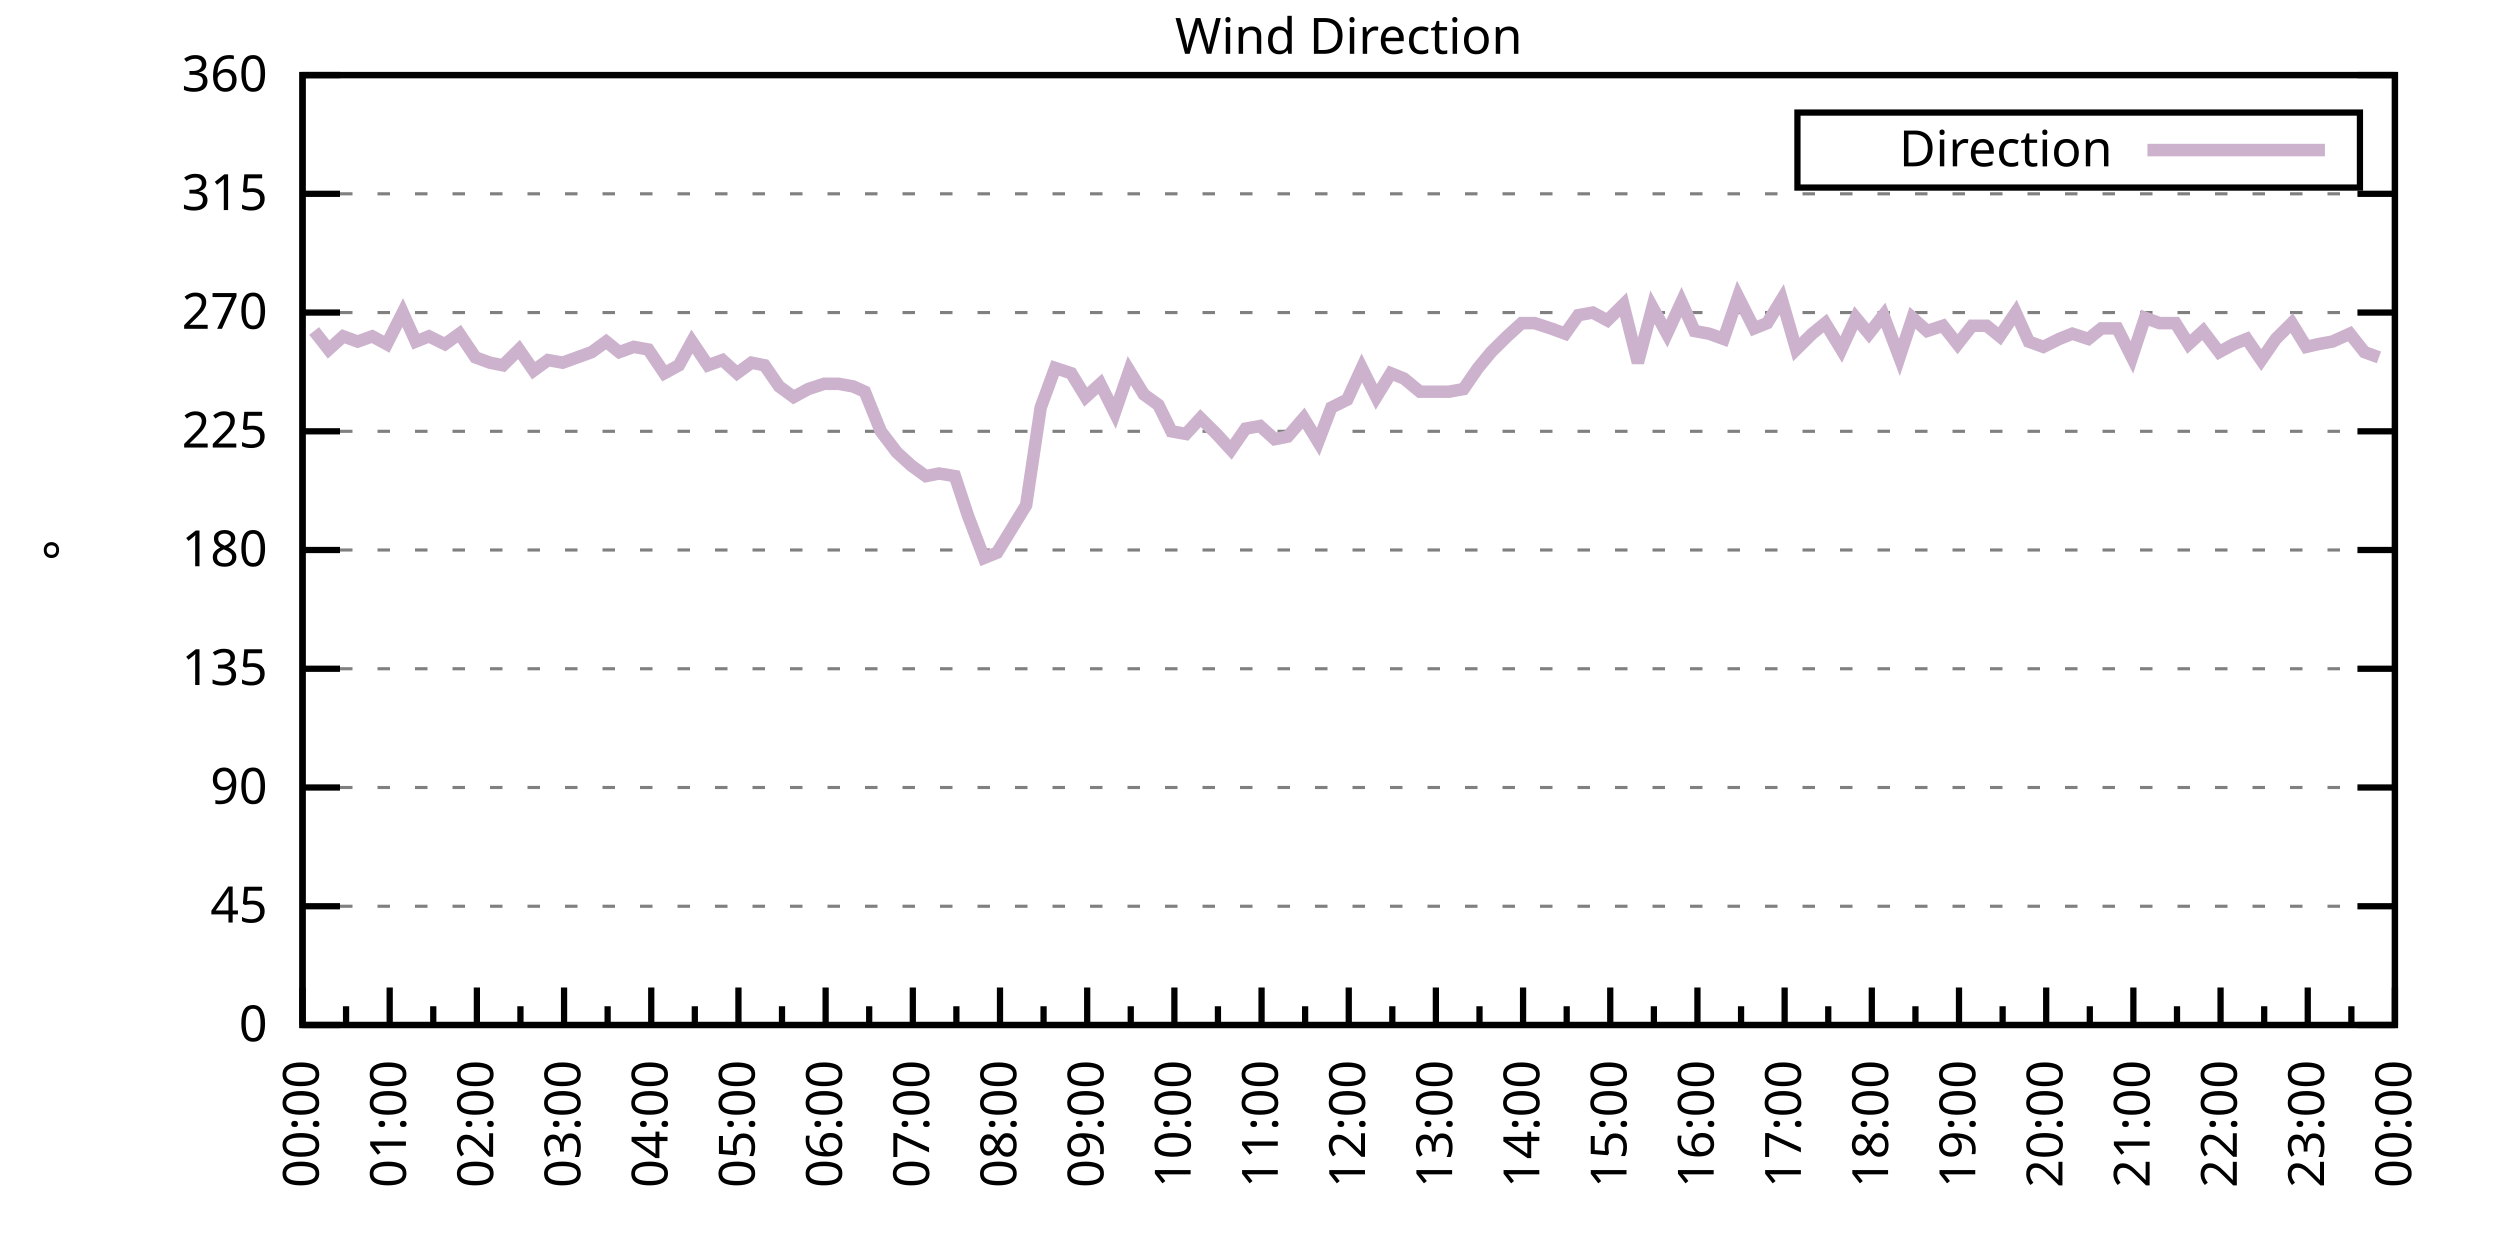
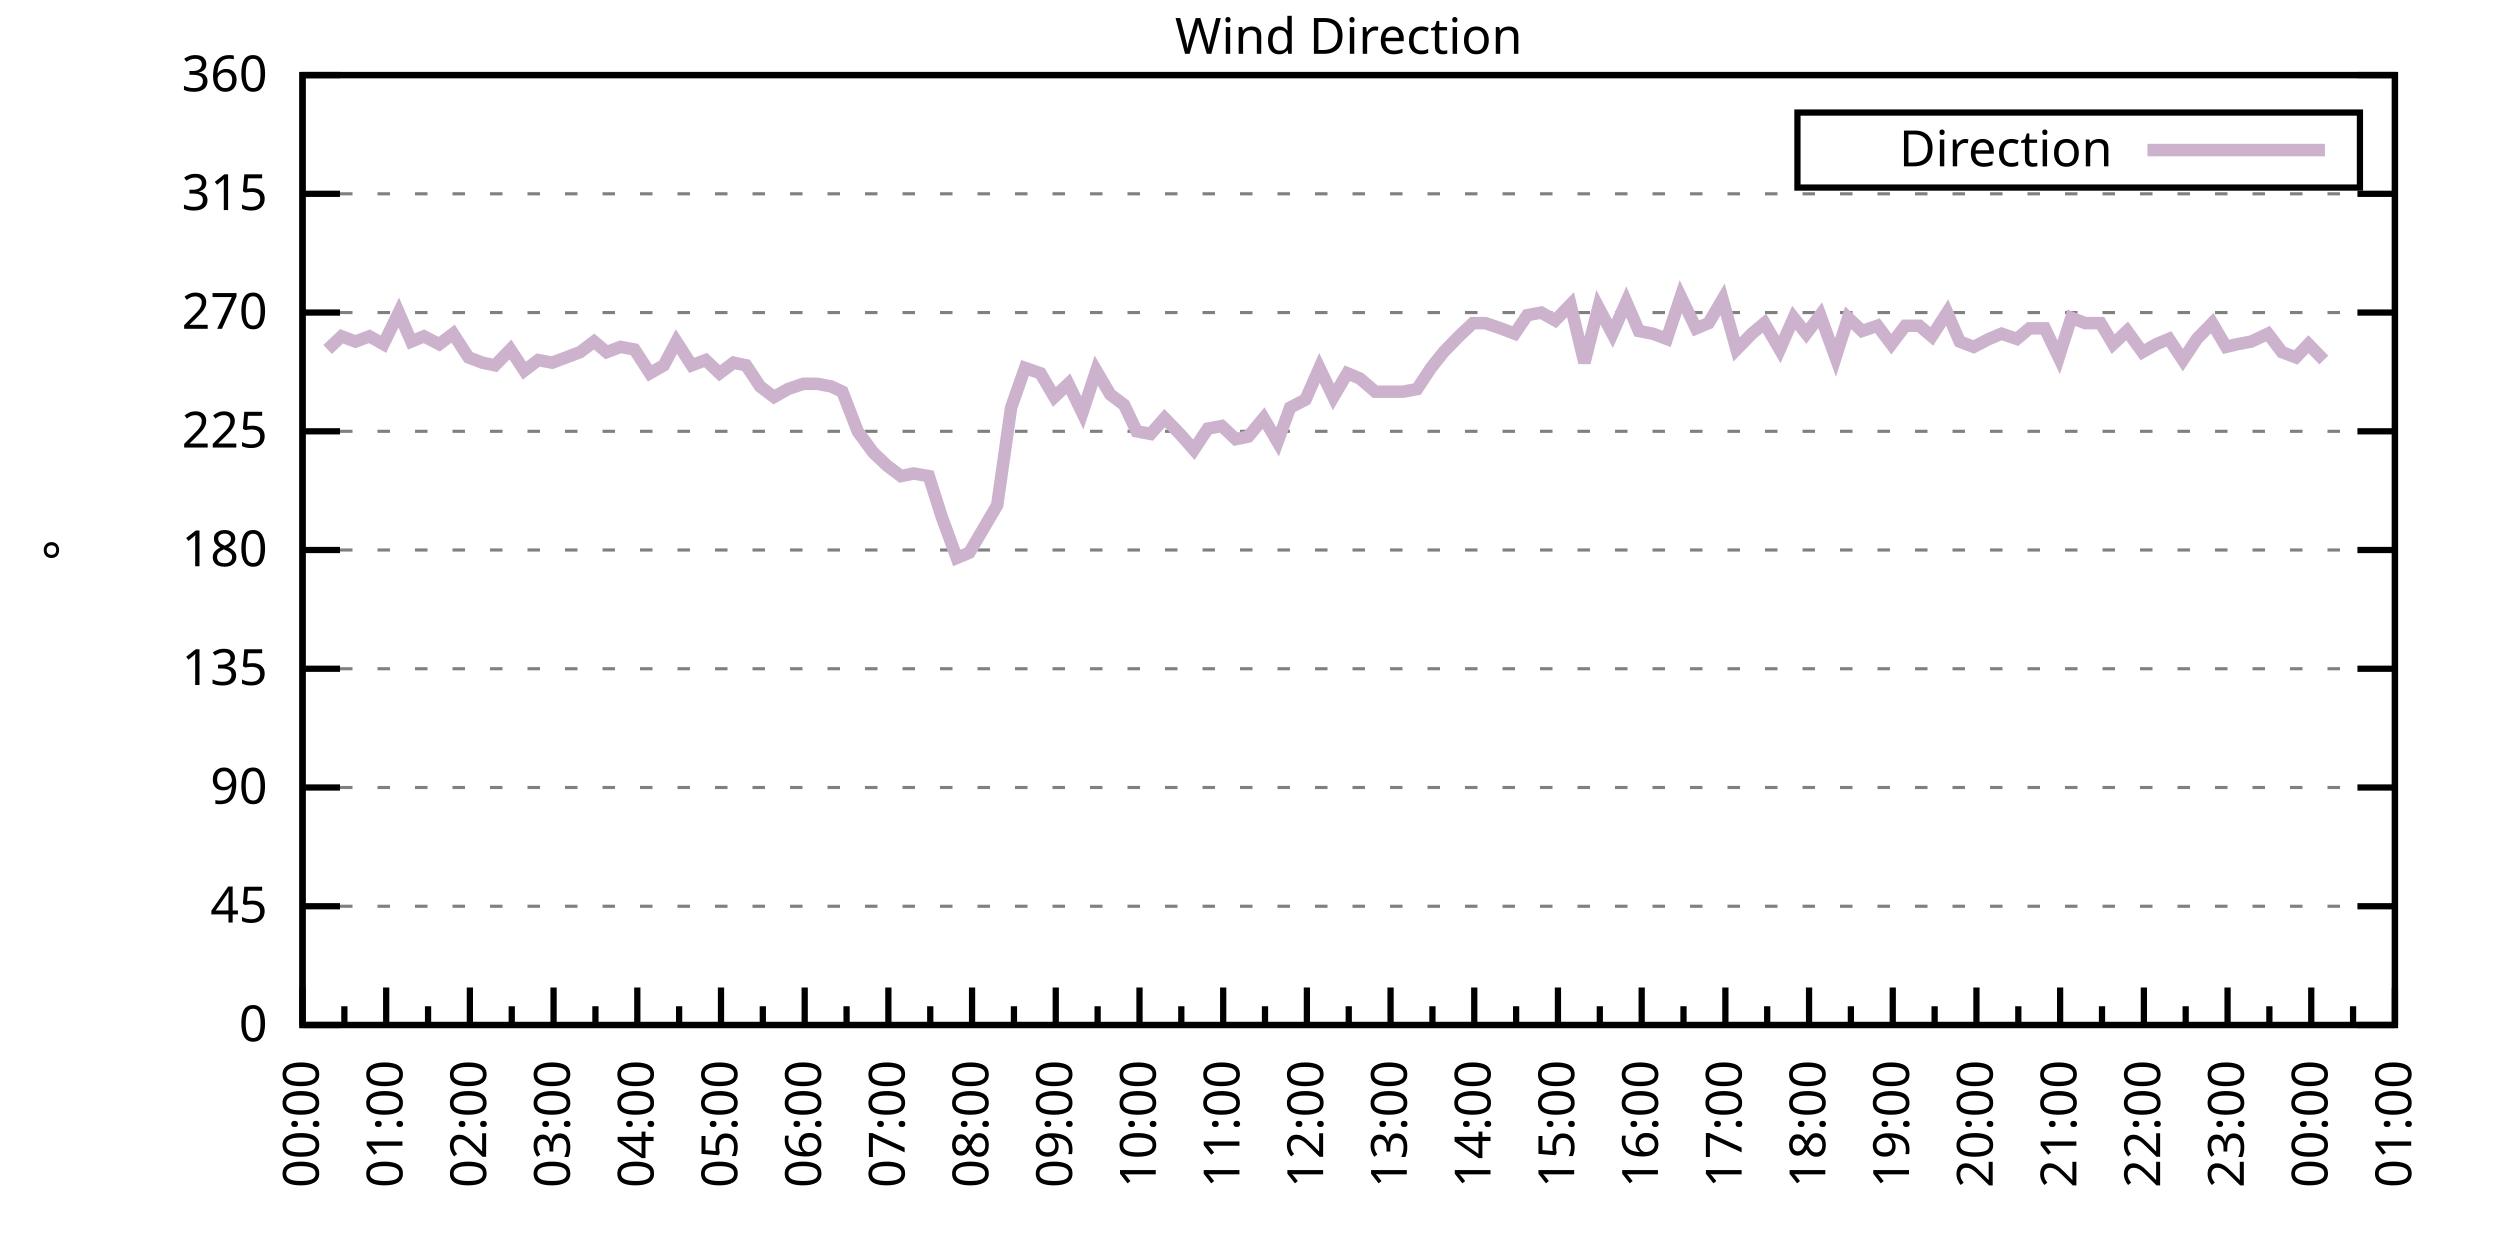
<svg xmlns="http://www.w3.org/2000/svg" xmlns:xlink="http://www.w3.org/1999/xlink" width="400" height="200" viewBox="0 0 400 200">
  <g id="gnuplot_canvas">
    <rect x="0" y="0" width="400" height="200" fill="none" />
    <defs>
      <circle id="gpDot" r="0.5" stroke-width="0.5" stroke="currentColor" />
      <path id="gpPt0" stroke-width="0.333" stroke="currentColor" d="M-1,0 h2 M0,-1 v2" />
      <path id="gpPt1" stroke-width="0.333" stroke="currentColor" d="M-1,-1 L1,1 M1,-1 L-1,1" />
      <path id="gpPt2" stroke-width="0.333" stroke="currentColor" d="M-1,0 L1,0 M0,-1 L0,1 M-1,-1 L1,1 M-1,1 L1,-1" />
      <rect id="gpPt3" stroke-width="0.333" stroke="currentColor" x="-1" y="-1" width="2" height="2" />
      <rect id="gpPt4" stroke-width="0.333" stroke="currentColor" fill="currentColor" x="-1" y="-1" width="2" height="2" />
      <circle id="gpPt5" stroke-width="0.333" stroke="currentColor" cx="0" cy="0" r="1" />
      <use xlink:href="#gpPt5" id="gpPt6" fill="currentColor" stroke="none" />
      <path id="gpPt7" stroke-width="0.333" stroke="currentColor" d="M0,-1.33 L-1.33,0.67 L1.33,0.67 z" />
      <use xlink:href="#gpPt7" id="gpPt8" fill="currentColor" stroke="none" />
      <use xlink:href="#gpPt7" id="gpPt9" stroke="currentColor" transform="rotate(180)" />
      <use xlink:href="#gpPt9" id="gpPt10" fill="currentColor" stroke="none" />
      <use xlink:href="#gpPt3" id="gpPt11" stroke="currentColor" transform="rotate(45)" />
      <use xlink:href="#gpPt11" id="gpPt12" fill="currentColor" stroke="none" />
      <path id="gpPt13" stroke-width="0.333" stroke="currentColor" d="M0,1.330 L1.265,0.411 L0.782,-1.067 L-0.782,-1.076 L-1.265,0.411 z" />
      <use xlink:href="#gpPt13" id="gpPt14" fill="currentColor" stroke="none" />
      <filter id="textbox" filterUnits="objectBoundingBox" x="0" y="0" height="1" width="1">
        <feFlood flood-color="white" flood-opacity="1" result="bgnd" />
        <feComposite in="SourceGraphic" in2="bgnd" operator="atop" />
      </filter>
      <filter id="greybox" filterUnits="objectBoundingBox" x="0" y="0" height="1" width="1">
        <feFlood flood-color="lightgrey" flood-opacity="1" result="grey" />
        <feComposite in="SourceGraphic" in2="grey" operator="atop" />
      </filter>
    </defs>
    <g fill="none" color="white" stroke="currentColor" stroke-width="1.00" stroke-linecap="butt" stroke-linejoin="miter">
</g>
    <g fill="none" color="black" stroke="currentColor" stroke-width="1.00" stroke-linecap="butt" stroke-linejoin="miter">
      <g stroke="none" shape-rendering="crispEdges">
        <polygon fill="rgb(255, 255, 255)" points="48.40,164.00 383.18,164.00 383.18,12.02 48.40,12.02 " />
      </g>
    </g>
    <g fill="none" color="black" stroke="currentColor" stroke-width="1.00" stroke-linecap="butt" stroke-linejoin="miter">
</g>
    <g fill="none" color="black" stroke="black" stroke-width="0.50" stroke-linecap="butt" stroke-linejoin="miter">
</g>
    <g fill="none" color="gray" stroke="currentColor" stroke-width="0.50" stroke-linecap="butt" stroke-linejoin="miter">
      <path stroke="gray" stroke-dasharray="2,4" class="gridline" d="M48.40,164.00 L383.19,164.00  " />
    </g>
    <g fill="none" color="gray" stroke="gray" stroke-width="1.00" stroke-linecap="butt" stroke-linejoin="miter">
</g>
    <g fill="none" color="black" stroke="currentColor" stroke-width="1.00" stroke-linecap="butt" stroke-linejoin="miter">
      <path stroke="black" d="M48.40,164.00 L54.40,164.00 M383.19,164.00 L377.19,164.00  " />
      <g transform="translate(42.80,166.60)" stroke="none" fill="black" font-family="Sans" font-size="8.00" text-anchor="end">
        <text>
          <tspan font-family="Sans"> 0</tspan>
        </text>
      </g>
    </g>
    <g fill="none" color="black" stroke="currentColor" stroke-width="1.00" stroke-linecap="butt" stroke-linejoin="miter">
</g>
    <g fill="none" color="black" stroke="black" stroke-width="0.50" stroke-linecap="butt" stroke-linejoin="miter">
</g>
    <g fill="none" color="gray" stroke="currentColor" stroke-width="0.50" stroke-linecap="butt" stroke-linejoin="miter">
      <path stroke="gray" stroke-dasharray="2,4" class="gridline" d="M48.40,145.00 L383.19,145.00  " />
    </g>
    <g fill="none" color="gray" stroke="gray" stroke-width="1.00" stroke-linecap="butt" stroke-linejoin="miter">
</g>
    <g fill="none" color="black" stroke="currentColor" stroke-width="1.00" stroke-linecap="butt" stroke-linejoin="miter">
      <path stroke="black" d="M48.40,145.00 L54.40,145.00 M383.19,145.00 L377.19,145.00  " />
      <g transform="translate(42.80,147.60)" stroke="none" fill="black" font-family="Sans" font-size="8.00" text-anchor="end">
        <text>
          <tspan font-family="Sans"> 45</tspan>
        </text>
      </g>
    </g>
    <g fill="none" color="black" stroke="currentColor" stroke-width="1.00" stroke-linecap="butt" stroke-linejoin="miter">
</g>
    <g fill="none" color="black" stroke="black" stroke-width="0.50" stroke-linecap="butt" stroke-linejoin="miter">
</g>
    <g fill="none" color="gray" stroke="currentColor" stroke-width="0.50" stroke-linecap="butt" stroke-linejoin="miter">
      <path stroke="gray" stroke-dasharray="2,4" class="gridline" d="M48.40,126.00 L383.19,126.00  " />
    </g>
    <g fill="none" color="gray" stroke="gray" stroke-width="1.00" stroke-linecap="butt" stroke-linejoin="miter">
</g>
    <g fill="none" color="black" stroke="currentColor" stroke-width="1.00" stroke-linecap="butt" stroke-linejoin="miter">
      <path stroke="black" d="M48.40,126.00 L54.40,126.00 M383.19,126.00 L377.19,126.00  " />
      <g transform="translate(42.80,128.60)" stroke="none" fill="black" font-family="Sans" font-size="8.00" text-anchor="end">
        <text>
          <tspan font-family="Sans"> 90</tspan>
        </text>
      </g>
    </g>
    <g fill="none" color="black" stroke="currentColor" stroke-width="1.00" stroke-linecap="butt" stroke-linejoin="miter">
</g>
    <g fill="none" color="black" stroke="black" stroke-width="0.50" stroke-linecap="butt" stroke-linejoin="miter">
</g>
    <g fill="none" color="gray" stroke="currentColor" stroke-width="0.50" stroke-linecap="butt" stroke-linejoin="miter">
      <path stroke="gray" stroke-dasharray="2,4" class="gridline" d="M48.40,107.00 L383.19,107.00  " />
    </g>
    <g fill="none" color="gray" stroke="gray" stroke-width="1.00" stroke-linecap="butt" stroke-linejoin="miter">
</g>
    <g fill="none" color="black" stroke="currentColor" stroke-width="1.00" stroke-linecap="butt" stroke-linejoin="miter">
      <path stroke="black" d="M48.40,107.00 L54.40,107.00 M383.19,107.00 L377.19,107.00  " />
      <g transform="translate(42.80,109.60)" stroke="none" fill="black" font-family="Sans" font-size="8.00" text-anchor="end">
        <text>
          <tspan font-family="Sans"> 135</tspan>
        </text>
      </g>
    </g>
    <g fill="none" color="black" stroke="currentColor" stroke-width="1.00" stroke-linecap="butt" stroke-linejoin="miter">
</g>
    <g fill="none" color="black" stroke="black" stroke-width="0.50" stroke-linecap="butt" stroke-linejoin="miter">
</g>
    <g fill="none" color="gray" stroke="currentColor" stroke-width="0.50" stroke-linecap="butt" stroke-linejoin="miter">
      <path stroke="gray" stroke-dasharray="2,4" class="gridline" d="M48.40,88.00 L383.19,88.00  " />
    </g>
    <g fill="none" color="gray" stroke="gray" stroke-width="1.00" stroke-linecap="butt" stroke-linejoin="miter">
</g>
    <g fill="none" color="black" stroke="currentColor" stroke-width="1.00" stroke-linecap="butt" stroke-linejoin="miter">
      <path stroke="black" d="M48.40,88.00 L54.40,88.00 M383.19,88.00 L377.19,88.00  " />
      <g transform="translate(42.80,90.60)" stroke="none" fill="black" font-family="Sans" font-size="8.00" text-anchor="end">
        <text>
          <tspan font-family="Sans"> 180</tspan>
        </text>
      </g>
    </g>
    <g fill="none" color="black" stroke="currentColor" stroke-width="1.00" stroke-linecap="butt" stroke-linejoin="miter">
</g>
    <g fill="none" color="black" stroke="black" stroke-width="0.50" stroke-linecap="butt" stroke-linejoin="miter">
</g>
    <g fill="none" color="gray" stroke="currentColor" stroke-width="0.50" stroke-linecap="butt" stroke-linejoin="miter">
      <path stroke="gray" stroke-dasharray="2,4" class="gridline" d="M48.40,69.01 L383.19,69.01  " />
    </g>
    <g fill="none" color="gray" stroke="gray" stroke-width="1.00" stroke-linecap="butt" stroke-linejoin="miter">
</g>
    <g fill="none" color="black" stroke="currentColor" stroke-width="1.00" stroke-linecap="butt" stroke-linejoin="miter">
      <path stroke="black" d="M48.40,69.01 L54.40,69.01 M383.19,69.01 L377.19,69.01  " />
      <g transform="translate(42.80,71.61)" stroke="none" fill="black" font-family="Sans" font-size="8.00" text-anchor="end">
        <text>
          <tspan font-family="Sans"> 225</tspan>
        </text>
      </g>
    </g>
    <g fill="none" color="black" stroke="currentColor" stroke-width="1.00" stroke-linecap="butt" stroke-linejoin="miter">
</g>
    <g fill="none" color="black" stroke="black" stroke-width="0.50" stroke-linecap="butt" stroke-linejoin="miter">
</g>
    <g fill="none" color="gray" stroke="currentColor" stroke-width="0.50" stroke-linecap="butt" stroke-linejoin="miter">
      <path stroke="gray" stroke-dasharray="2,4" class="gridline" d="M48.40,50.01 L383.19,50.01  " />
    </g>
    <g fill="none" color="gray" stroke="gray" stroke-width="1.00" stroke-linecap="butt" stroke-linejoin="miter">
</g>
    <g fill="none" color="black" stroke="currentColor" stroke-width="1.00" stroke-linecap="butt" stroke-linejoin="miter">
      <path stroke="black" d="M48.40,50.01 L54.40,50.01 M383.19,50.01 L377.19,50.01  " />
      <g transform="translate(42.80,52.61)" stroke="none" fill="black" font-family="Sans" font-size="8.00" text-anchor="end">
        <text>
          <tspan font-family="Sans"> 270</tspan>
        </text>
      </g>
    </g>
    <g fill="none" color="black" stroke="currentColor" stroke-width="1.00" stroke-linecap="butt" stroke-linejoin="miter">
</g>
    <g fill="none" color="black" stroke="black" stroke-width="0.50" stroke-linecap="butt" stroke-linejoin="miter">
</g>
    <g fill="none" color="gray" stroke="currentColor" stroke-width="0.50" stroke-linecap="butt" stroke-linejoin="miter">
      <path stroke="gray" stroke-dasharray="2,4" class="gridline" d="M48.40,31.01 L383.19,31.01  " />
    </g>
    <g fill="none" color="gray" stroke="gray" stroke-width="1.00" stroke-linecap="butt" stroke-linejoin="miter">
</g>
    <g fill="none" color="black" stroke="currentColor" stroke-width="1.00" stroke-linecap="butt" stroke-linejoin="miter">
      <path stroke="black" d="M48.40,31.01 L54.40,31.01 M383.19,31.01 L377.19,31.01  " />
      <g transform="translate(42.80,33.61)" stroke="none" fill="black" font-family="Sans" font-size="8.00" text-anchor="end">
        <text>
          <tspan font-family="Sans"> 315</tspan>
        </text>
      </g>
    </g>
    <g fill="none" color="black" stroke="currentColor" stroke-width="1.00" stroke-linecap="butt" stroke-linejoin="miter">
</g>
    <g fill="none" color="black" stroke="black" stroke-width="0.50" stroke-linecap="butt" stroke-linejoin="miter">
</g>
    <g fill="none" color="gray" stroke="currentColor" stroke-width="0.50" stroke-linecap="butt" stroke-linejoin="miter">
      <path stroke="gray" stroke-dasharray="2,4" class="gridline" d="M48.40,12.01 L383.19,12.01  " />
    </g>
    <g fill="none" color="gray" stroke="gray" stroke-width="1.00" stroke-linecap="butt" stroke-linejoin="miter">
</g>
    <g fill="none" color="black" stroke="currentColor" stroke-width="1.00" stroke-linecap="butt" stroke-linejoin="miter">
      <path stroke="black" d="M48.40,12.01 L54.40,12.01 M383.19,12.01 L377.19,12.01  " />
      <g transform="translate(42.80,14.61)" stroke="none" fill="black" font-family="Sans" font-size="8.00" text-anchor="end">
        <text>
          <tspan font-family="Sans"> 360</tspan>
        </text>
      </g>
    </g>
    <g fill="none" color="black" stroke="currentColor" stroke-width="1.00" stroke-linecap="butt" stroke-linejoin="miter">
      <path stroke="black" d="M48.40,164.00 L48.40,158.00  " />
      <g transform="translate(51.00,169.60) rotate(270)" stroke="none" fill="black" font-family="Sans" font-size="8.00" text-anchor="end">
        <text>
          <tspan font-family="Sans">00:00</tspan>
        </text>
      </g>
    </g>
    <g fill="none" color="black" stroke="currentColor" stroke-width="1.00" stroke-linecap="butt" stroke-linejoin="miter">
-       <path stroke="black" d="M55.37,164.00 L55.37,161.00 M62.35,164.00 L62.35,158.00  " />
-       <g transform="translate(64.95,169.60) rotate(270)" stroke="none" fill="black" font-family="Sans" font-size="8.00" text-anchor="end">
+       <path stroke="black" d="M55.10,164.00 L55.10,161.00 M61.79,164.00 L61.79,158.00  " />
+       <g transform="translate(64.39,169.60) rotate(270)" stroke="none" fill="black" font-family="Sans" font-size="8.00" text-anchor="end">
        <text>
          <tspan font-family="Sans">01:00</tspan>
        </text>
      </g>
    </g>
    <g fill="none" color="black" stroke="currentColor" stroke-width="1.00" stroke-linecap="butt" stroke-linejoin="miter">
-       <path stroke="black" d="M69.32,164.00 L69.32,161.00 M76.30,164.00 L76.30,158.00  " />
-       <g transform="translate(78.90,169.60) rotate(270)" stroke="none" fill="black" font-family="Sans" font-size="8.00" text-anchor="end">
+       <path stroke="black" d="M68.49,164.00 L68.49,161.00 M75.18,164.00 L75.18,158.00  " />
+       <g transform="translate(77.78,169.60) rotate(270)" stroke="none" fill="black" font-family="Sans" font-size="8.00" text-anchor="end">
        <text>
          <tspan font-family="Sans">02:00</tspan>
        </text>
      </g>
    </g>
    <g fill="none" color="black" stroke="currentColor" stroke-width="1.00" stroke-linecap="butt" stroke-linejoin="miter">
-       <path stroke="black" d="M83.27,164.00 L83.27,161.00 M90.25,164.00 L90.25,158.00  " />
-       <g transform="translate(92.85,169.60) rotate(270)" stroke="none" fill="black" font-family="Sans" font-size="8.00" text-anchor="end">
+       <path stroke="black" d="M81.88,164.00 L81.88,161.00 M88.57,164.00 L88.57,158.00  " />
+       <g transform="translate(91.17,169.60) rotate(270)" stroke="none" fill="black" font-family="Sans" font-size="8.00" text-anchor="end">
        <text>
          <tspan font-family="Sans">03:00</tspan>
        </text>
      </g>
    </g>
    <g fill="none" color="black" stroke="currentColor" stroke-width="1.00" stroke-linecap="butt" stroke-linejoin="miter">
-       <path stroke="black" d="M97.22,164.00 L97.22,161.00 M104.20,164.00 L104.20,158.00  " />
-       <g transform="translate(106.80,169.60) rotate(270)" stroke="none" fill="black" font-family="Sans" font-size="8.00" text-anchor="end">
+       <path stroke="black" d="M95.27,164.00 L95.27,161.00 M101.97,164.00 L101.97,158.00  " />
+       <g transform="translate(104.57,169.60) rotate(270)" stroke="none" fill="black" font-family="Sans" font-size="8.00" text-anchor="end">
        <text>
          <tspan font-family="Sans">04:00</tspan>
        </text>
      </g>
    </g>
    <g fill="none" color="black" stroke="currentColor" stroke-width="1.00" stroke-linecap="butt" stroke-linejoin="miter">
-       <path stroke="black" d="M111.17,164.00 L111.17,161.00 M118.15,164.00 L118.15,158.00  " />
-       <g transform="translate(120.75,169.60) rotate(270)" stroke="none" fill="black" font-family="Sans" font-size="8.00" text-anchor="end">
+       <path stroke="black" d="M108.66,164.00 L108.66,161.00 M115.36,164.00 L115.36,158.00  " />
+       <g transform="translate(117.96,169.60) rotate(270)" stroke="none" fill="black" font-family="Sans" font-size="8.00" text-anchor="end">
        <text>
          <tspan font-family="Sans">05:00</tspan>
        </text>
      </g>
    </g>
    <g fill="none" color="black" stroke="currentColor" stroke-width="1.00" stroke-linecap="butt" stroke-linejoin="miter">
-       <path stroke="black" d="M125.12,164.00 L125.12,161.00 M132.10,164.00 L132.10,158.00  " />
-       <g transform="translate(134.70,169.60) rotate(270)" stroke="none" fill="black" font-family="Sans" font-size="8.00" text-anchor="end">
+       <path stroke="black" d="M122.05,164.00 L122.05,161.00 M128.75,164.00 L128.75,158.00  " />
+       <g transform="translate(131.35,169.60) rotate(270)" stroke="none" fill="black" font-family="Sans" font-size="8.00" text-anchor="end">
        <text>
          <tspan font-family="Sans">06:00</tspan>
        </text>
      </g>
    </g>
    <g fill="none" color="black" stroke="currentColor" stroke-width="1.00" stroke-linecap="butt" stroke-linejoin="miter">
-       <path stroke="black" d="M139.07,164.00 L139.07,161.00 M146.05,164.00 L146.05,158.00  " />
-       <g transform="translate(148.65,169.60) rotate(270)" stroke="none" fill="black" font-family="Sans" font-size="8.00" text-anchor="end">
+       <path stroke="black" d="M135.45,164.00 L135.45,161.00 M142.14,164.00 L142.14,158.00  " />
+       <g transform="translate(144.74,169.60) rotate(270)" stroke="none" fill="black" font-family="Sans" font-size="8.00" text-anchor="end">
        <text>
          <tspan font-family="Sans">07:00</tspan>
        </text>
      </g>
    </g>
    <g fill="none" color="black" stroke="currentColor" stroke-width="1.00" stroke-linecap="butt" stroke-linejoin="miter">
-       <path stroke="black" d="M153.02,164.00 L153.02,161.00 M160.00,164.00 L160.00,158.00  " />
-       <g transform="translate(162.60,169.60) rotate(270)" stroke="none" fill="black" font-family="Sans" font-size="8.00" text-anchor="end">
+       <path stroke="black" d="M148.84,164.00 L148.84,161.00 M155.53,164.00 L155.53,158.00  " />
+       <g transform="translate(158.13,169.60) rotate(270)" stroke="none" fill="black" font-family="Sans" font-size="8.00" text-anchor="end">
        <text>
          <tspan font-family="Sans">08:00</tspan>
        </text>
      </g>
    </g>
    <g fill="none" color="black" stroke="currentColor" stroke-width="1.00" stroke-linecap="butt" stroke-linejoin="miter">
-       <path stroke="black" d="M166.97,164.00 L166.97,161.00 M173.95,164.00 L173.95,158.00  " />
-       <g transform="translate(176.55,169.60) rotate(270)" stroke="none" fill="black" font-family="Sans" font-size="8.00" text-anchor="end">
+       <path stroke="black" d="M162.23,164.00 L162.23,161.00 M168.92,164.00 L168.92,158.00  " />
+       <g transform="translate(171.52,169.60) rotate(270)" stroke="none" fill="black" font-family="Sans" font-size="8.00" text-anchor="end">
        <text>
          <tspan font-family="Sans">09:00</tspan>
        </text>
      </g>
    </g>
    <g fill="none" color="black" stroke="currentColor" stroke-width="1.00" stroke-linecap="butt" stroke-linejoin="miter">
-       <path stroke="black" d="M180.92,164.00 L180.92,161.00 M187.90,164.00 L187.90,158.00  " />
-       <g transform="translate(190.50,169.60) rotate(270)" stroke="none" fill="black" font-family="Sans" font-size="8.00" text-anchor="end">
+       <path stroke="black" d="M175.62,164.00 L175.62,161.00 M182.32,164.00 L182.32,158.00  " />
+       <g transform="translate(184.92,169.60) rotate(270)" stroke="none" fill="black" font-family="Sans" font-size="8.00" text-anchor="end">
        <text>
          <tspan font-family="Sans">10:00</tspan>
        </text>
      </g>
    </g>
    <g fill="none" color="black" stroke="currentColor" stroke-width="1.00" stroke-linecap="butt" stroke-linejoin="miter">
-       <path stroke="black" d="M194.87,164.00 L194.87,161.00 M201.85,164.00 L201.85,158.00  " />
-       <g transform="translate(204.45,169.60) rotate(270)" stroke="none" fill="black" font-family="Sans" font-size="8.00" text-anchor="end">
+       <path stroke="black" d="M189.01,164.00 L189.01,161.00 M195.71,164.00 L195.71,158.00  " />
+       <g transform="translate(198.31,169.60) rotate(270)" stroke="none" fill="black" font-family="Sans" font-size="8.00" text-anchor="end">
        <text>
          <tspan font-family="Sans">11:00</tspan>
        </text>
      </g>
    </g>
    <g fill="none" color="black" stroke="currentColor" stroke-width="1.00" stroke-linecap="butt" stroke-linejoin="miter">
-       <path stroke="black" d="M208.82,164.00 L208.82,161.00 M215.80,164.00 L215.80,158.00  " />
-       <g transform="translate(218.40,169.60) rotate(270)" stroke="none" fill="black" font-family="Sans" font-size="8.00" text-anchor="end">
+       <path stroke="black" d="M202.40,164.00 L202.40,161.00 M209.10,164.00 L209.10,158.00  " />
+       <g transform="translate(211.70,169.60) rotate(270)" stroke="none" fill="black" font-family="Sans" font-size="8.00" text-anchor="end">
        <text>
          <tspan font-family="Sans">12:00</tspan>
        </text>
      </g>
    </g>
    <g fill="none" color="black" stroke="currentColor" stroke-width="1.00" stroke-linecap="butt" stroke-linejoin="miter">
-       <path stroke="black" d="M222.77,164.00 L222.77,161.00 M229.74,164.00 L229.74,158.00  " />
-       <g transform="translate(232.34,169.60) rotate(270)" stroke="none" fill="black" font-family="Sans" font-size="8.00" text-anchor="end">
+       <path stroke="black" d="M215.80,164.00 L215.80,161.00 M222.49,164.00 L222.49,158.00  " />
+       <g transform="translate(225.09,169.60) rotate(270)" stroke="none" fill="black" font-family="Sans" font-size="8.00" text-anchor="end">
        <text>
          <tspan font-family="Sans">13:00</tspan>
        </text>
      </g>
    </g>
    <g fill="none" color="black" stroke="currentColor" stroke-width="1.00" stroke-linecap="butt" stroke-linejoin="miter">
-       <path stroke="black" d="M236.72,164.00 L236.72,161.00 M243.69,164.00 L243.69,158.00  " />
-       <g transform="translate(246.29,169.60) rotate(270)" stroke="none" fill="black" font-family="Sans" font-size="8.00" text-anchor="end">
+       <path stroke="black" d="M229.19,164.00 L229.19,161.00 M235.88,164.00 L235.88,158.00  " />
+       <g transform="translate(238.48,169.60) rotate(270)" stroke="none" fill="black" font-family="Sans" font-size="8.00" text-anchor="end">
        <text>
          <tspan font-family="Sans">14:00</tspan>
        </text>
      </g>
    </g>
    <g fill="none" color="black" stroke="currentColor" stroke-width="1.00" stroke-linecap="butt" stroke-linejoin="miter">
-       <path stroke="black" d="M250.67,164.00 L250.67,161.00 M257.64,164.00 L257.64,158.00  " />
-       <g transform="translate(260.24,169.60) rotate(270)" stroke="none" fill="black" font-family="Sans" font-size="8.00" text-anchor="end">
+       <path stroke="black" d="M242.58,164.00 L242.58,161.00 M249.27,164.00 L249.27,158.00  " />
+       <g transform="translate(251.87,169.60) rotate(270)" stroke="none" fill="black" font-family="Sans" font-size="8.00" text-anchor="end">
        <text>
          <tspan font-family="Sans">15:00</tspan>
        </text>
      </g>
    </g>
    <g fill="none" color="black" stroke="currentColor" stroke-width="1.00" stroke-linecap="butt" stroke-linejoin="miter">
-       <path stroke="black" d="M264.62,164.00 L264.62,161.00 M271.59,164.00 L271.59,158.00  " />
-       <g transform="translate(274.19,169.60) rotate(270)" stroke="none" fill="black" font-family="Sans" font-size="8.00" text-anchor="end">
+       <path stroke="black" d="M255.97,164.00 L255.97,161.00 M262.67,164.00 L262.67,158.00  " />
+       <g transform="translate(265.27,169.60) rotate(270)" stroke="none" fill="black" font-family="Sans" font-size="8.00" text-anchor="end">
        <text>
          <tspan font-family="Sans">16:00</tspan>
        </text>
      </g>
    </g>
    <g fill="none" color="black" stroke="currentColor" stroke-width="1.00" stroke-linecap="butt" stroke-linejoin="miter">
-       <path stroke="black" d="M278.57,164.00 L278.57,161.00 M285.54,164.00 L285.54,158.00  " />
-       <g transform="translate(288.14,169.60) rotate(270)" stroke="none" fill="black" font-family="Sans" font-size="8.00" text-anchor="end">
+       <path stroke="black" d="M269.36,164.00 L269.36,161.00 M276.06,164.00 L276.06,158.00  " />
+       <g transform="translate(278.66,169.60) rotate(270)" stroke="none" fill="black" font-family="Sans" font-size="8.00" text-anchor="end">
        <text>
          <tspan font-family="Sans">17:00</tspan>
        </text>
      </g>
    </g>
    <g fill="none" color="black" stroke="currentColor" stroke-width="1.00" stroke-linecap="butt" stroke-linejoin="miter">
-       <path stroke="black" d="M292.52,164.00 L292.52,161.00 M299.49,164.00 L299.49,158.00  " />
-       <g transform="translate(302.09,169.60) rotate(270)" stroke="none" fill="black" font-family="Sans" font-size="8.00" text-anchor="end">
+       <path stroke="black" d="M282.75,164.00 L282.75,161.00 M289.45,164.00 L289.45,158.00  " />
+       <g transform="translate(292.05,169.60) rotate(270)" stroke="none" fill="black" font-family="Sans" font-size="8.00" text-anchor="end">
        <text>
          <tspan font-family="Sans">18:00</tspan>
        </text>
      </g>
    </g>
    <g fill="none" color="black" stroke="currentColor" stroke-width="1.00" stroke-linecap="butt" stroke-linejoin="miter">
-       <path stroke="black" d="M306.47,164.00 L306.47,161.00 M313.44,164.00 L313.44,158.00  " />
-       <g transform="translate(316.04,169.60) rotate(270)" stroke="none" fill="black" font-family="Sans" font-size="8.00" text-anchor="end">
+       <path stroke="black" d="M296.14,164.00 L296.14,161.00 M302.84,164.00 L302.84,158.00  " />
+       <g transform="translate(305.44,169.60) rotate(270)" stroke="none" fill="black" font-family="Sans" font-size="8.00" text-anchor="end">
        <text>
          <tspan font-family="Sans">19:00</tspan>
        </text>
      </g>
    </g>
    <g fill="none" color="black" stroke="currentColor" stroke-width="1.00" stroke-linecap="butt" stroke-linejoin="miter">
-       <path stroke="black" d="M320.42,164.00 L320.42,161.00 M327.39,164.00 L327.39,158.00  " />
-       <g transform="translate(329.99,169.60) rotate(270)" stroke="none" fill="black" font-family="Sans" font-size="8.00" text-anchor="end">
+       <path stroke="black" d="M309.54,164.00 L309.54,161.00 M316.23,164.00 L316.23,158.00  " />
+       <g transform="translate(318.83,169.60) rotate(270)" stroke="none" fill="black" font-family="Sans" font-size="8.00" text-anchor="end">
        <text>
          <tspan font-family="Sans">20:00</tspan>
        </text>
      </g>
    </g>
    <g fill="none" color="black" stroke="currentColor" stroke-width="1.00" stroke-linecap="butt" stroke-linejoin="miter">
-       <path stroke="black" d="M334.37,164.00 L334.37,161.00 M341.34,164.00 L341.34,158.00  " />
-       <g transform="translate(343.94,169.60) rotate(270)" stroke="none" fill="black" font-family="Sans" font-size="8.00" text-anchor="end">
+       <path stroke="black" d="M322.93,164.00 L322.93,161.00 M329.62,164.00 L329.62,158.00  " />
+       <g transform="translate(332.22,169.60) rotate(270)" stroke="none" fill="black" font-family="Sans" font-size="8.00" text-anchor="end">
        <text>
          <tspan font-family="Sans">21:00</tspan>
        </text>
      </g>
    </g>
    <g fill="none" color="black" stroke="currentColor" stroke-width="1.00" stroke-linecap="butt" stroke-linejoin="miter">
-       <path stroke="black" d="M348.32,164.00 L348.32,161.00 M355.29,164.00 L355.29,158.00  " />
-       <g transform="translate(357.89,169.60) rotate(270)" stroke="none" fill="black" font-family="Sans" font-size="8.00" text-anchor="end">
+       <path stroke="black" d="M336.32,164.00 L336.32,161.00 M343.02,164.00 L343.02,158.00  " />
+       <g transform="translate(345.62,169.60) rotate(270)" stroke="none" fill="black" font-family="Sans" font-size="8.00" text-anchor="end">
        <text>
          <tspan font-family="Sans">22:00</tspan>
        </text>
      </g>
    </g>
    <g fill="none" color="black" stroke="currentColor" stroke-width="1.00" stroke-linecap="butt" stroke-linejoin="miter">
-       <path stroke="black" d="M362.27,164.00 L362.27,161.00 M369.24,164.00 L369.24,158.00  " />
-       <g transform="translate(371.84,169.60) rotate(270)" stroke="none" fill="black" font-family="Sans" font-size="8.00" text-anchor="end">
+       <path stroke="black" d="M349.71,164.00 L349.71,161.00 M356.41,164.00 L356.41,158.00  " />
+       <g transform="translate(359.01,169.60) rotate(270)" stroke="none" fill="black" font-family="Sans" font-size="8.00" text-anchor="end">
        <text>
          <tspan font-family="Sans">23:00</tspan>
        </text>
      </g>
    </g>
    <g fill="none" color="black" stroke="currentColor" stroke-width="1.00" stroke-linecap="butt" stroke-linejoin="miter">
-       <path stroke="black" d="M376.22,164.00 L376.22,161.00 M383.19,164.00 L383.19,158.00  " />
+       <path stroke="black" d="M363.10,164.00 L363.10,161.00 M369.80,164.00 L369.80,158.00  " />
+       <g transform="translate(372.40,169.60) rotate(270)" stroke="none" fill="black" font-family="Sans" font-size="8.00" text-anchor="end">
+         <text>
+           <tspan font-family="Sans">00:00</tspan>
+         </text>
+       </g>
+     </g>
+     <g fill="none" color="black" stroke="currentColor" stroke-width="1.00" stroke-linecap="butt" stroke-linejoin="miter">
+       <path stroke="black" d="M376.49,164.00 L376.49,161.00 M383.19,164.00 L383.19,158.00  " />
      <g transform="translate(385.79,169.60) rotate(270)" stroke="none" fill="black" font-family="Sans" font-size="8.00" text-anchor="end">
        <text>
-           <tspan font-family="Sans">00:00</tspan>
+           <tspan font-family="Sans">01:00</tspan>
        </text>
      </g>
    </g>
    <g fill="none" color="black" stroke="currentColor" stroke-width="1.00" stroke-linecap="butt" stroke-linejoin="miter">
</g>
    <g fill="none" color="black" stroke="currentColor" stroke-width="1.00" stroke-linecap="butt" stroke-linejoin="miter">
      <path stroke="black" d="M48.40,12.01 L48.40,164.00 L383.19,164.00 L383.19,12.01 L48.40,12.01 Z  " />
    </g>
    <g fill="none" color="black" stroke="currentColor" stroke-width="1.00" stroke-linecap="butt" stroke-linejoin="miter">
      <g transform="translate(12.80,88.01) rotate(270)" stroke="none" fill="black" font-family="Sans" font-size="8.00" text-anchor="middle">
        <text>
          <tspan font-family="Sans">°</tspan>
        </text>
      </g>
    </g>
    <g fill="none" color="black" stroke="currentColor" stroke-width="1.00" stroke-linecap="butt" stroke-linejoin="miter">
</g>
    <g fill="none" color="black" stroke="currentColor" stroke-width="1.00" stroke-linecap="butt" stroke-linejoin="miter">
      <path stroke="black" d="M287.59,30.01 L287.59,18.01 L377.59,18.01 L377.59,30.01 L287.59,30.01 Z  " />
    </g>
    <g id="Wind_direction_plot_1">
      <g fill="none" color="white" stroke="black" stroke-width="2.00" stroke-linecap="butt" stroke-linejoin="miter">
</g>
      <g fill="none" color="black" stroke="currentColor" stroke-width="2.00" stroke-linecap="butt" stroke-linejoin="miter">
        <g transform="translate(337.99,26.61)" stroke="none" fill="black" font-family="Sans" font-size="8.00" text-anchor="end">
          <text>
            <tspan font-family="Sans">Direction</tspan>
          </text>
        </g>
      </g>
      <g fill="none" color="black" stroke="currentColor" stroke-width="2.00" stroke-linecap="butt" stroke-linejoin="miter">
-         <path stroke="rgb(204, 178, 204)" d="M343.59,24.01 L371.99,24.01 M50.26,52.96 L52.58,55.92 L54.91,53.81 L57.23,54.65 L59.56,53.81 L61.88,55.07   L64.44,50.01 L66.53,54.65 L68.63,53.81 L71.18,55.07 L73.51,53.39 L76.07,57.18 L78.39,58.03 L80.48,58.45   L83.04,55.92 L85.37,59.30 L87.69,57.61 L90.02,58.03 L94.67,56.34 L96.99,54.65 L99.08,56.34 L101.41,55.50   L103.73,55.92 L106.29,59.72 L108.62,58.45 L110.71,54.65 L113.27,58.45 L115.59,57.61 L117.92,59.72 L120.24,58.03   L122.33,58.45 L124.66,61.83 L126.98,63.52 L129.31,62.25 L131.87,61.41 L134.19,61.41 L136.51,61.83 L138.37,62.67   L140.93,69.01 L143.49,72.38 L145.81,74.49 L148.14,76.18 L150.23,75.76 L152.79,76.18 L154.88,82.52 L157.44,89.27   L159.53,88.43 L161.86,84.63 L164.18,80.83 L166.51,65.21 L168.83,58.87 L171.39,59.72 L173.71,63.52 L176.04,61.41   L178.36,66.05 L180.69,59.30 L183.01,63.10 L185.34,64.78 L187.43,69.01 L189.76,69.43 L192.08,66.90 L194.64,69.43   L196.96,71.96 L199.29,68.58 L201.61,68.16 L203.94,70.27 L206.03,69.85 L208.59,66.90 L210.91,70.70 L213.01,65.21   L215.56,63.94 L217.89,58.87 L220.21,63.52 L222.54,59.72 L224.63,60.56 L227.19,62.67 L229.51,62.67 L231.84,62.67   L234.16,62.25 L236.49,58.87 L238.58,56.34 L241.14,53.81 L243.46,51.70 L245.55,51.70 L248.11,52.54 L250.44,53.39   L252.53,50.43 L254.85,50.01 L257.18,51.27 L259.74,48.74 L262.06,58.03 L264.39,49.16 L266.71,53.39 L269.04,48.32   L271.13,52.96 L273.45,53.39 L275.78,54.23 L278.10,47.47 L280.66,52.54 L282.75,51.70 L285.08,47.90 L287.40,55.92   L289.96,53.39 L292.05,51.70 L294.61,55.92 L296.94,50.85 L299.03,53.39 L301.35,50.43 L303.91,57.18 L306.00,50.85   L308.33,52.96 L310.88,52.12 L313.21,55.07 L315.53,52.12 L317.86,52.12 L319.95,53.81 L322.51,50.01 L324.60,54.65   L326.93,55.50 L329.48,54.23 L331.58,53.39 L334.13,54.23 L336.23,52.54 L338.78,52.54 L341.11,57.18 L343.20,50.85   L345.53,51.70 L348.08,51.70 L350.18,55.07 L352.50,52.96 L355.06,56.34 L357.38,55.07 L359.48,54.23 L361.80,57.61   L364.13,54.23 L366.68,51.70 L369.01,55.50 L370.87,55.07 L373.19,54.65 L375.98,53.39 L378.31,56.34 L380.63,57.18    " />
+         <path stroke="rgb(204, 178, 204)" d="M343.59,24.01 L371.99,24.01 M52.42,55.92 L54.65,53.81 L56.88,54.65 L59.11,53.81 L61.35,55.07 L63.80,50.01   L65.81,54.65 L67.82,53.81 L70.27,55.07 L72.50,53.39 L74.96,57.18 L77.19,58.03 L79.20,58.45 L81.66,55.92   L83.89,59.30 L86.12,57.61 L88.35,58.03 L92.82,56.34 L95.05,54.65 L97.06,56.34 L99.29,55.50 L101.52,55.92   L103.98,59.72 L106.21,58.45 L108.22,54.65 L110.67,58.45 L112.90,57.61 L115.13,59.72 L117.37,58.03 L119.38,58.45   L121.61,61.83 L123.84,63.52 L126.07,62.25 L128.53,61.41 L130.76,61.41 L132.99,61.83 L134.78,62.67 L137.23,69.01   L139.69,72.38 L141.92,74.49 L144.15,76.18 L146.16,75.76 L148.61,76.18 L150.62,82.52 L153.08,89.27 L155.09,88.43   L157.32,84.63 L159.55,80.83 L161.78,65.21 L164.01,58.87 L166.47,59.72 L168.70,63.52 L170.93,61.41 L173.17,66.05   L175.40,59.30 L177.63,63.10 L179.86,64.78 L181.87,69.01 L184.10,69.43 L186.33,66.90 L188.79,69.43 L191.02,71.96   L193.25,68.58 L195.48,68.16 L197.72,70.27 L199.73,69.85 L202.18,66.90 L204.41,70.70 L206.42,65.21 L208.88,63.94   L211.11,58.87 L213.34,63.52 L215.57,59.72 L217.58,60.56 L220.04,62.67 L222.27,62.67 L224.50,62.67 L226.73,62.25   L228.96,58.87 L230.97,56.34 L233.43,53.81 L235.66,51.70 L237.67,51.70 L240.12,52.54 L242.36,53.39 L244.36,50.43   L246.60,50.01 L248.83,51.27 L251.28,48.74 L253.51,58.03 L255.75,49.16 L257.98,53.39 L260.21,48.32 L262.22,52.96   L264.45,53.39 L266.68,54.23 L268.92,47.47 L271.37,52.54 L273.38,51.70 L275.61,47.90 L277.84,55.92 L280.30,53.39   L282.31,51.70 L284.76,55.92 L286.99,50.85 L289.00,53.39 L291.23,50.43 L293.69,57.18 L295.70,50.85 L297.93,52.96   L300.39,52.12 L302.62,55.07 L304.85,52.12 L307.08,52.12 L309.09,53.81 L311.54,50.01 L313.55,54.65 L315.79,55.50   L318.24,54.23 L320.25,53.39 L322.70,54.23 L324.71,52.54 L327.17,52.54 L329.40,57.18 L331.41,50.85 L333.64,51.70   L336.10,51.70 L338.10,55.07 L340.34,52.96 L342.79,56.34 L345.02,55.07 L347.03,54.23 L349.26,57.61 L351.50,54.23   L353.95,51.70 L356.18,55.50 L357.97,55.07 L360.20,54.65 L362.88,53.39 L365.11,56.34 L367.34,57.18 L369.35,55.07   L371.81,57.61  " />
      </g>
    </g>
    <g fill="none" color="black" stroke="currentColor" stroke-width="2.00" stroke-linecap="butt" stroke-linejoin="miter">
</g>
    <g fill="none" color="black" stroke="black" stroke-width="1.00" stroke-linecap="butt" stroke-linejoin="miter">
</g>
    <g fill="none" color="black" stroke="currentColor" stroke-width="1.00" stroke-linecap="butt" stroke-linejoin="miter">
      <path stroke="black" d="M48.40,12.01 L48.40,164.00 L383.19,164.00 L383.19,12.01 L48.40,12.01 Z  " />
    </g>
    <g fill="none" color="black" stroke="currentColor" stroke-width="1.00" stroke-linecap="butt" stroke-linejoin="miter">
      <g transform="translate(215.79,8.61)" stroke="none" fill="black" font-family="Sans" font-size="8.00" text-anchor="middle">
        <text>
          <tspan font-family="Sans">Wind Direction</tspan>
        </text>
      </g>
    </g>
    <g fill="none" color="black" stroke="currentColor" stroke-width="1.00" stroke-linecap="butt" stroke-linejoin="miter">
</g>
  </g>
</svg>
